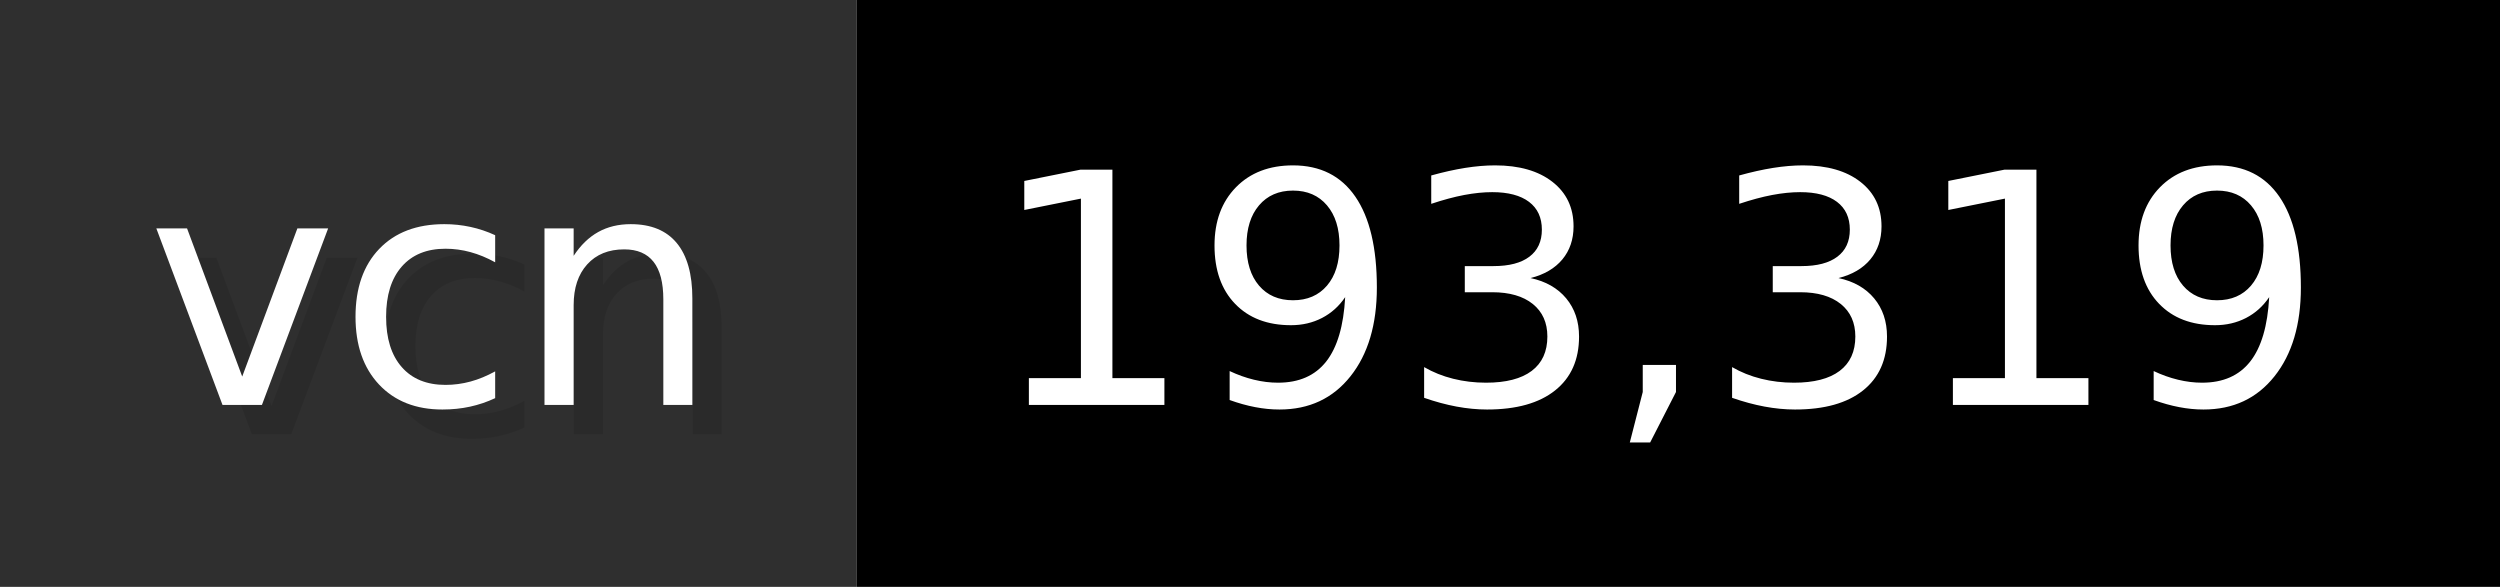
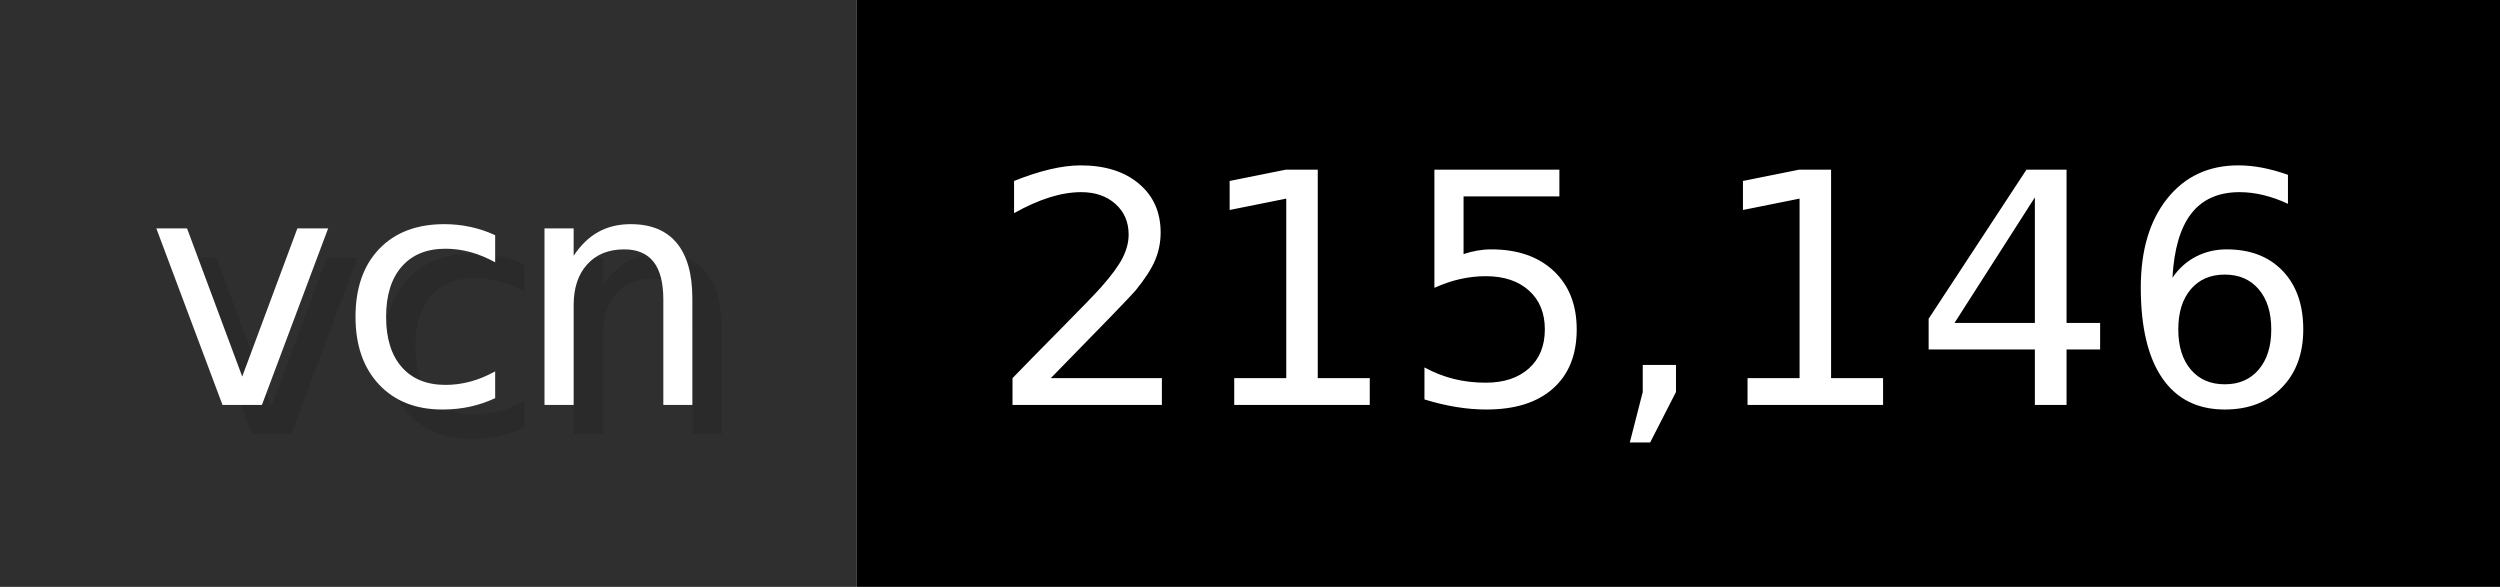
- <svg xmlns="http://www.w3.org/2000/svg" width="85.2" height="20" viewBox="0 0 852 200" role="img" aria-label="vcn: 193,319">
+ <svg xmlns="http://www.w3.org/2000/svg" width="85.2" height="20" viewBox="0 0 852 200" role="img" aria-label="vcn: 215,146">
  <g>
    <rect fill="#2F2F2F" width="292" height="200" />
    <rect fill="#" x="292" width="560" height="200" />
  </g>
  <g aria-hidden="true" fill="#fff" text-anchor="start" font-family="Verdana,DejaVu Sans,sans-serif" font-size="110">
    <text x="60" y="148" textLength="192" fill="#000" opacity="0.1">vcn</text>
    <text x="50" y="138" textLength="192">vcn</text>
-     <text x="347" y="148" textLength="460" fill="#000" opacity="0.1">193,319</text>
-     <text x="337" y="138" textLength="460">193,319</text>
+     <text x="347" y="148" textLength="460" fill="#000" opacity="0.1">215,146</text>
+     <text x="337" y="138" textLength="460">215,146</text>
  </g>
</svg>
